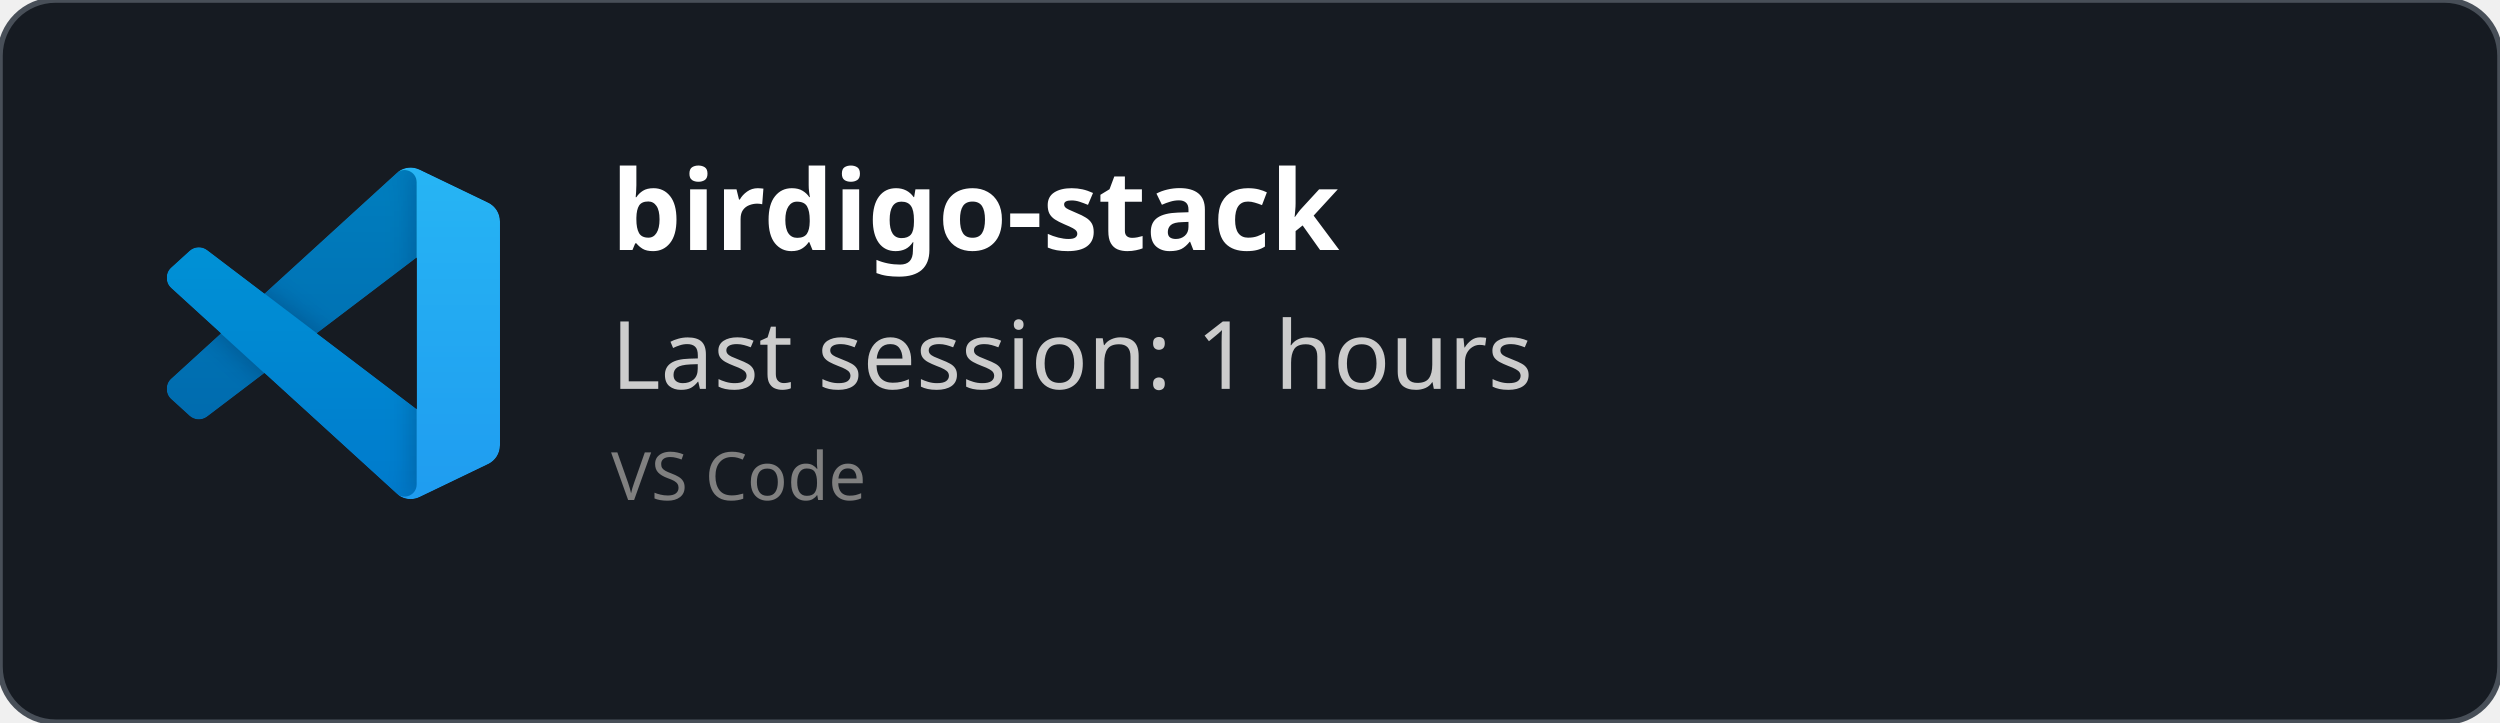
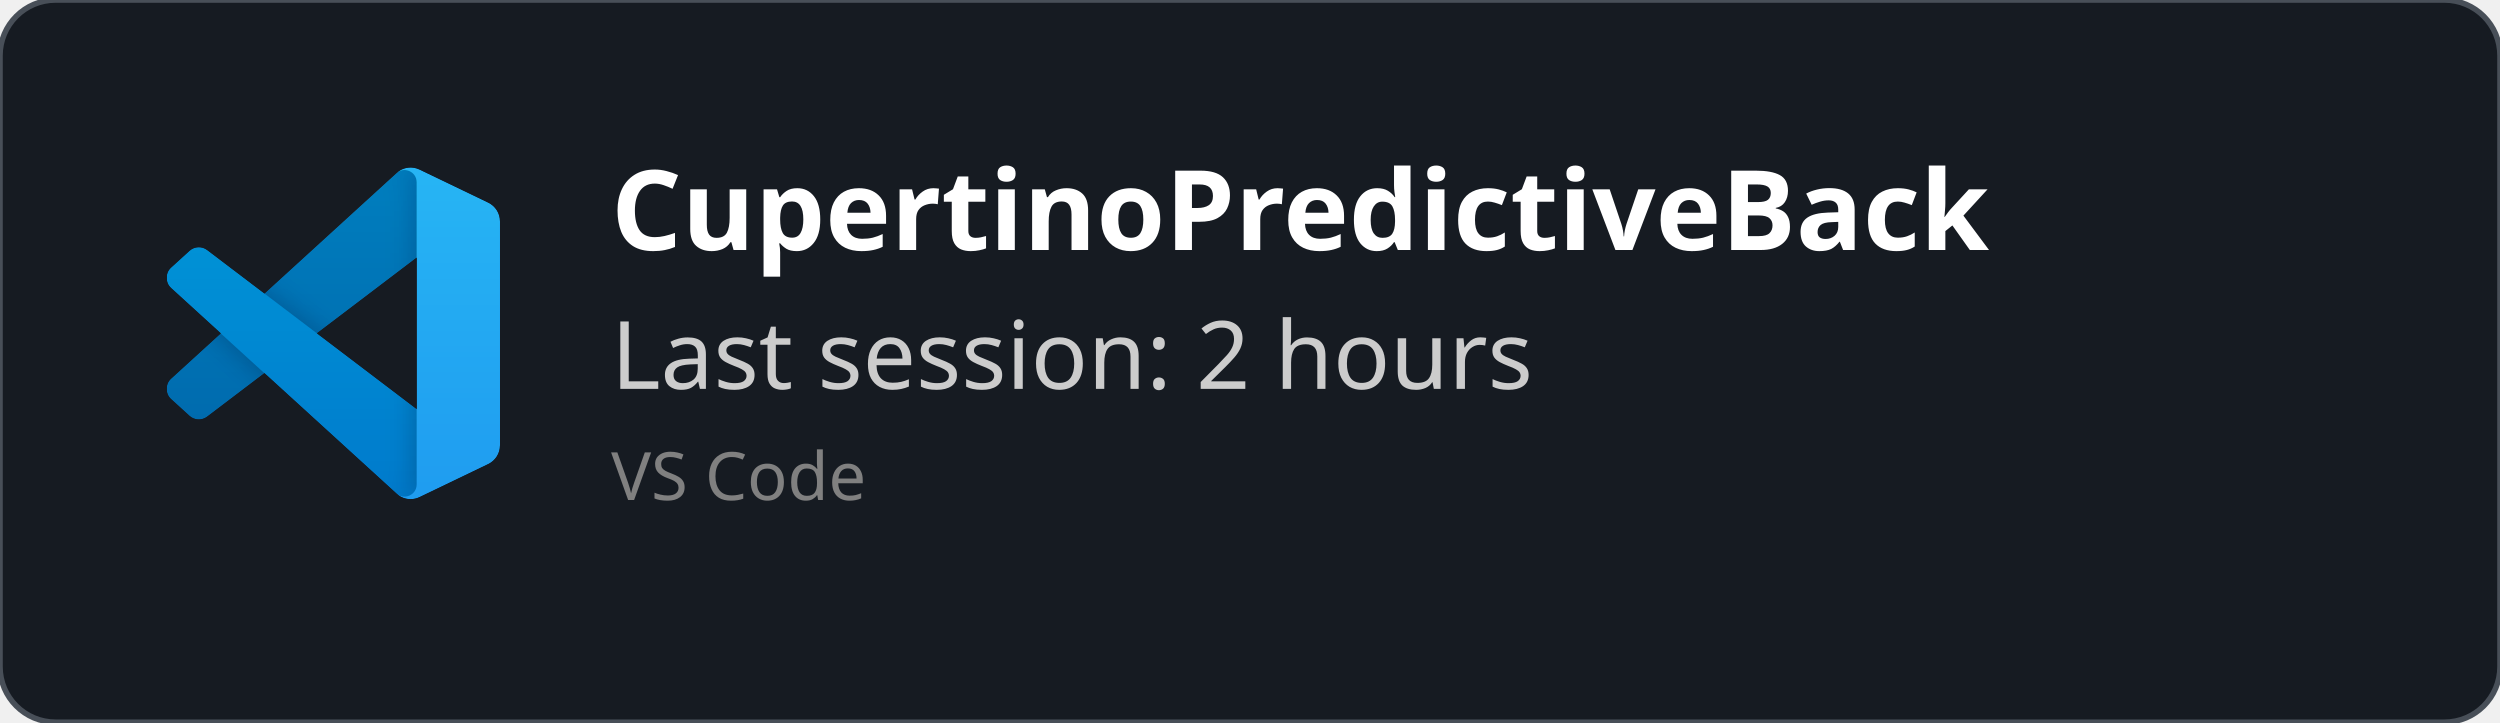
<svg xmlns="http://www.w3.org/2000/svg" width="450" height="130" viewBox="0 0 450 130" fill="none" role="img">
  <style>
    *{
        font-family: 'Segoe UI', Ubuntu, monospace
    }
    </style>
  <defs>
    <clipPath id="horizontalClip" x="20" y="20" width="500" height="200">
      <rect x="90" y="20" width="300" height="50" />
    </clipPath>
  </defs>
  <rect width="450" height="130" fill="rgba(22,27,34)" stroke="#484f58" stroke-width="1" fill-opacity="1" stroke-opacity="1" x="0" y="0" rx="10px" ry="10px">
    </rect>
  <svg width="60" height="60" x="30" y="30" viewBox="0 0 100 100" fill="none" id="vscode">
    <mask id="mask0" mask-type="alpha" maskUnits="userSpaceOnUse" x="0" y="0" width="100" height="100">
      <path fill-rule="evenodd" clip-rule="evenodd" d="M70.912 99.317C72.487 99.931 74.283 99.891 75.873 99.126L96.461 89.22C98.624 88.179 100 85.989 100 83.587V16.413C100 14.011 98.624 11.822 96.461 10.781L75.873 0.874C73.786 -0.13 71.345 0.116 69.513 1.447C69.252 1.637 69.003 1.849 68.769 2.083L29.355 38.041L12.187 25.01C10.589 23.797 8.354 23.896 6.869 25.246L1.363 30.255C-0.453 31.906 -0.455 34.763 1.359 36.417L16.247 50L1.359 63.583C-0.455 65.237 -0.453 68.094 1.363 69.745L6.869 74.754C8.354 76.104 10.589 76.204 12.187 74.99L29.355 61.959L68.769 97.917C69.392 98.541 70.125 99.01 70.912 99.317ZM75.015 27.299L45.109 50L75.015 72.701V27.299Z" fill="white" />
    </mask>
    <g mask="url(#mask0)">
      <path d="M96.461 10.796L75.857 0.876C73.472 -0.273 70.622 0.212 68.75 2.083L1.299 63.583C-0.516 65.237 -0.514 68.094 1.303 69.745L6.813 74.754C8.298 76.104 10.535 76.204 12.134 74.99L93.361 13.37C96.086 11.303 100 13.246 100 16.667V16.427C100 14.027 98.625 11.838 96.461 10.796Z" fill="#0065A9" />
      <g filter="url(#filter0_d)">
        <path d="M96.461 89.204L75.857 99.124C73.472 100.273 70.622 99.788 68.75 97.917L1.299 36.417C-0.516 34.763 -0.514 31.906 1.303 30.255L6.813 25.246C8.298 23.896 10.535 23.796 12.134 25.009L93.361 86.63C96.086 88.697 100 86.754 100 83.333V83.573C100 85.974 98.625 88.162 96.461 89.204Z" fill="#007ACC" />
      </g>
      <g filter="url(#filter1_d)">
        <path d="M75.858 99.126C73.472 100.274 70.622 99.788 68.75 97.917C71.056 100.223 75 98.59 75 95.328V4.672C75 1.41 71.056 -0.223 68.75 2.083C70.622 0.211 73.472 -0.274 75.858 0.874L96.459 10.781C98.623 11.822 100 14.011 100 16.413V83.587C100 85.989 98.623 88.179 96.459 89.22L75.858 99.126Z" fill="#1F9CF0" />
      </g>
      <g style="mix-blend-mode:overlay" opacity="0.25">
        <path fill-rule="evenodd" clip-rule="evenodd" d="M70.851 99.317C72.426 99.931 74.222 99.891 75.812 99.126L96.4 89.22C98.563 88.179 99.939 85.989 99.939 83.587V16.413C99.939 14.011 98.564 11.822 96.4 10.781L75.812 0.874C73.725 -0.13 71.284 0.116 69.453 1.447C69.191 1.637 68.942 1.849 68.708 2.083L29.294 38.041L12.126 25.01C10.528 23.796 8.293 23.896 6.809 25.246L1.302 30.255C-0.513 31.906 -0.515 34.763 1.298 36.417L16.186 50L1.298 63.583C-0.515 65.237 -0.513 68.094 1.302 69.745L6.809 74.754C8.293 76.104 10.528 76.204 12.126 74.99L29.294 61.959L68.708 97.917C69.332 98.54 70.064 99.01 70.851 99.317ZM74.954 27.299L45.048 50L74.954 72.701V27.299Z" fill="url(#paint0_linear)" />
      </g>
    </g>
    <defs>
      <filter id="filter0_d" x="-8.394" y="15.829" width="116.727" height="92.246" filterUnits="userSpaceOnUse" color-interpolation-filters="sRGB">
        <feFlood flood-opacity="0" result="BackgroundImageFix" />
        <feColorMatrix in="SourceAlpha" type="matrix" values="0 0 0 0 0 0 0 0 0 0 0 0 0 0 0 0 0 0 127 0" />
        <feOffset />
        <feGaussianBlur stdDeviation="4.167" />
        <feColorMatrix type="matrix" values="0 0 0 0 0 0 0 0 0 0 0 0 0 0 0 0 0 0 0.25 0" />
        <feBlend mode="overlay" in2="BackgroundImageFix" result="effect1_dropShadow" />
        <feBlend mode="normal" in="SourceGraphic" in2="effect1_dropShadow" result="shape" />
      </filter>
      <filter id="filter1_d" x="60.417" y="-8.076" width="47.917" height="116.151" filterUnits="userSpaceOnUse" color-interpolation-filters="sRGB">
        <feFlood flood-opacity="0" result="BackgroundImageFix" />
        <feColorMatrix in="SourceAlpha" type="matrix" values="0 0 0 0 0 0 0 0 0 0 0 0 0 0 0 0 0 0 127 0" />
        <feOffset />
        <feGaussianBlur stdDeviation="4.167" />
        <feColorMatrix type="matrix" values="0 0 0 0 0 0 0 0 0 0 0 0 0 0 0 0 0 0 0.25 0" />
        <feBlend mode="overlay" in2="BackgroundImageFix" result="effect1_dropShadow" />
        <feBlend mode="normal" in="SourceGraphic" in2="effect1_dropShadow" result="shape" />
      </filter>
      <linearGradient id="paint0_linear" x1="49.939" y1="0.258" x2="49.939" y2="99.742" gradientUnits="userSpaceOnUse">
        <stop stop-color="white" />
        <stop offset="1" stop-color="white" stop-opacity="0" />
      </linearGradient>
    </defs>
  </svg>
  <text x="110" y="45" font-size="20" clip-path="url(#horizontalClip)" font-weight="bold" font-family="Ubuntu" fill="white">
-     birdigo-stack
+     CupertinoPredictiveBack
    </text>
  <text x="110" y="70" font-size="17px" font-family="Ubuntu" fill="#ccc">
-     Last session: 1 hours
+     Last session: 2 hours
    </text>
  <text x="110" y="90" font-size="12px" font-family="Ubuntu" fill="grey">
    VS Code
    </text>
</svg>
